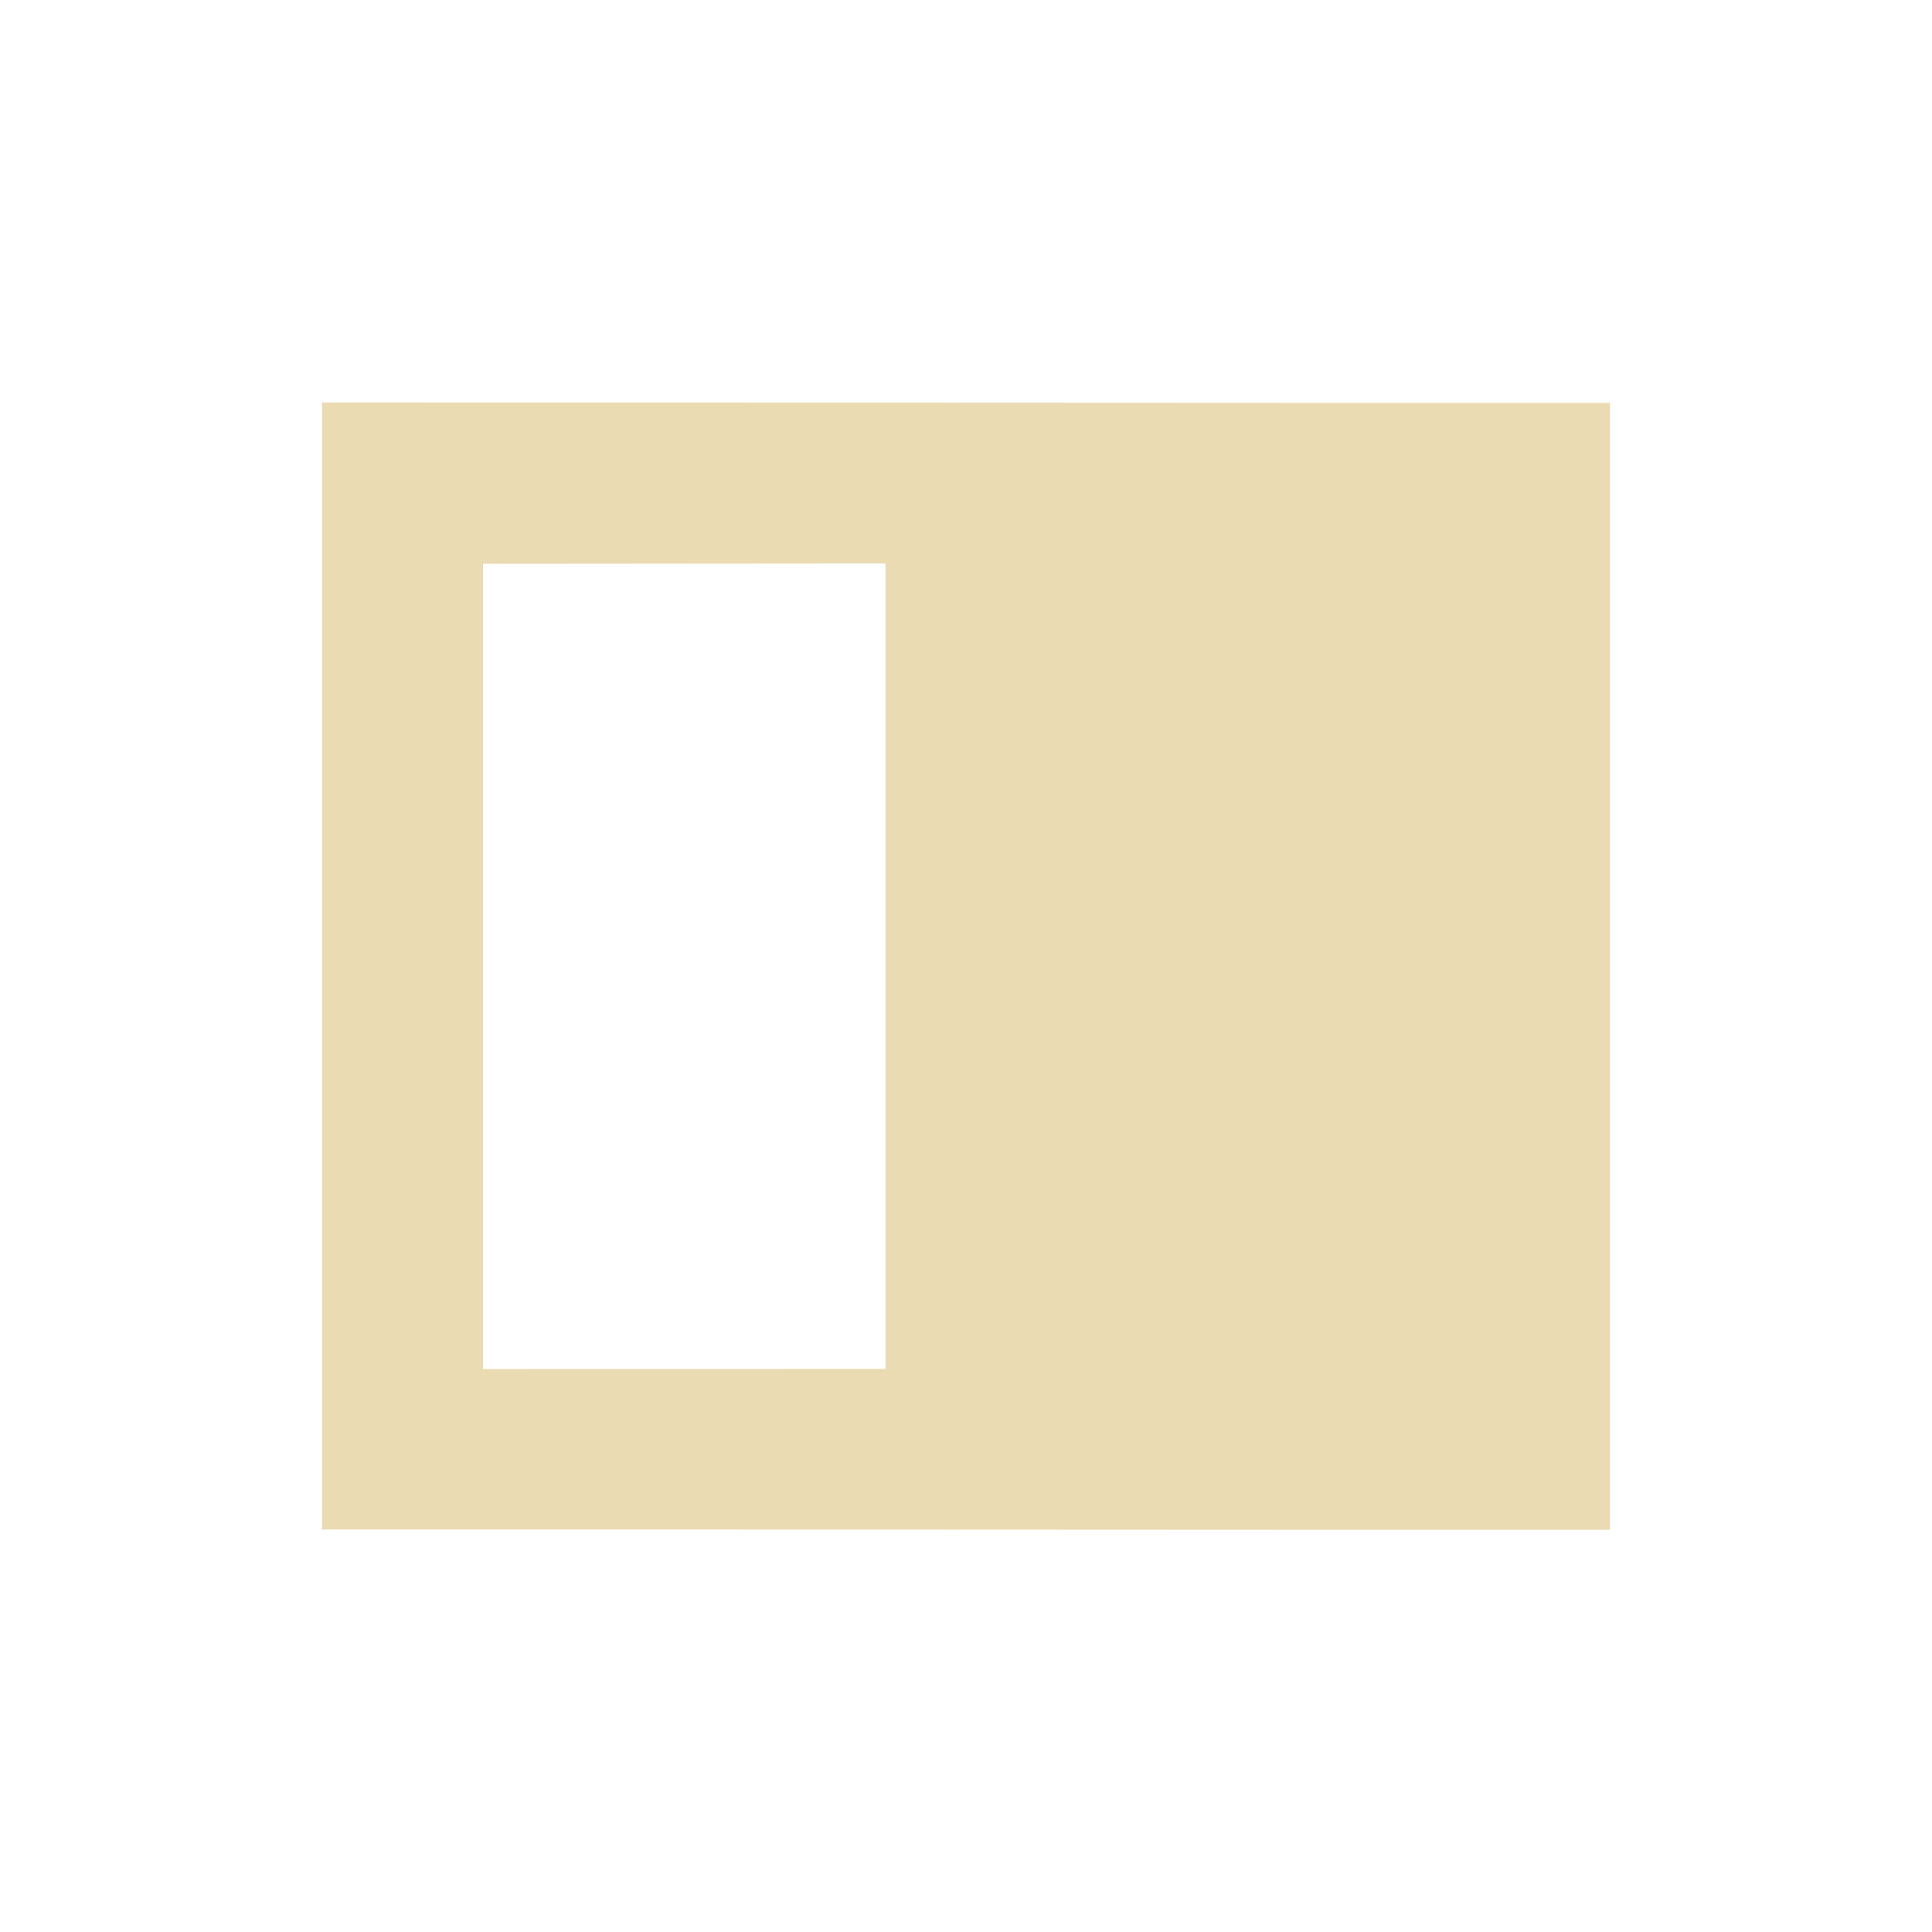
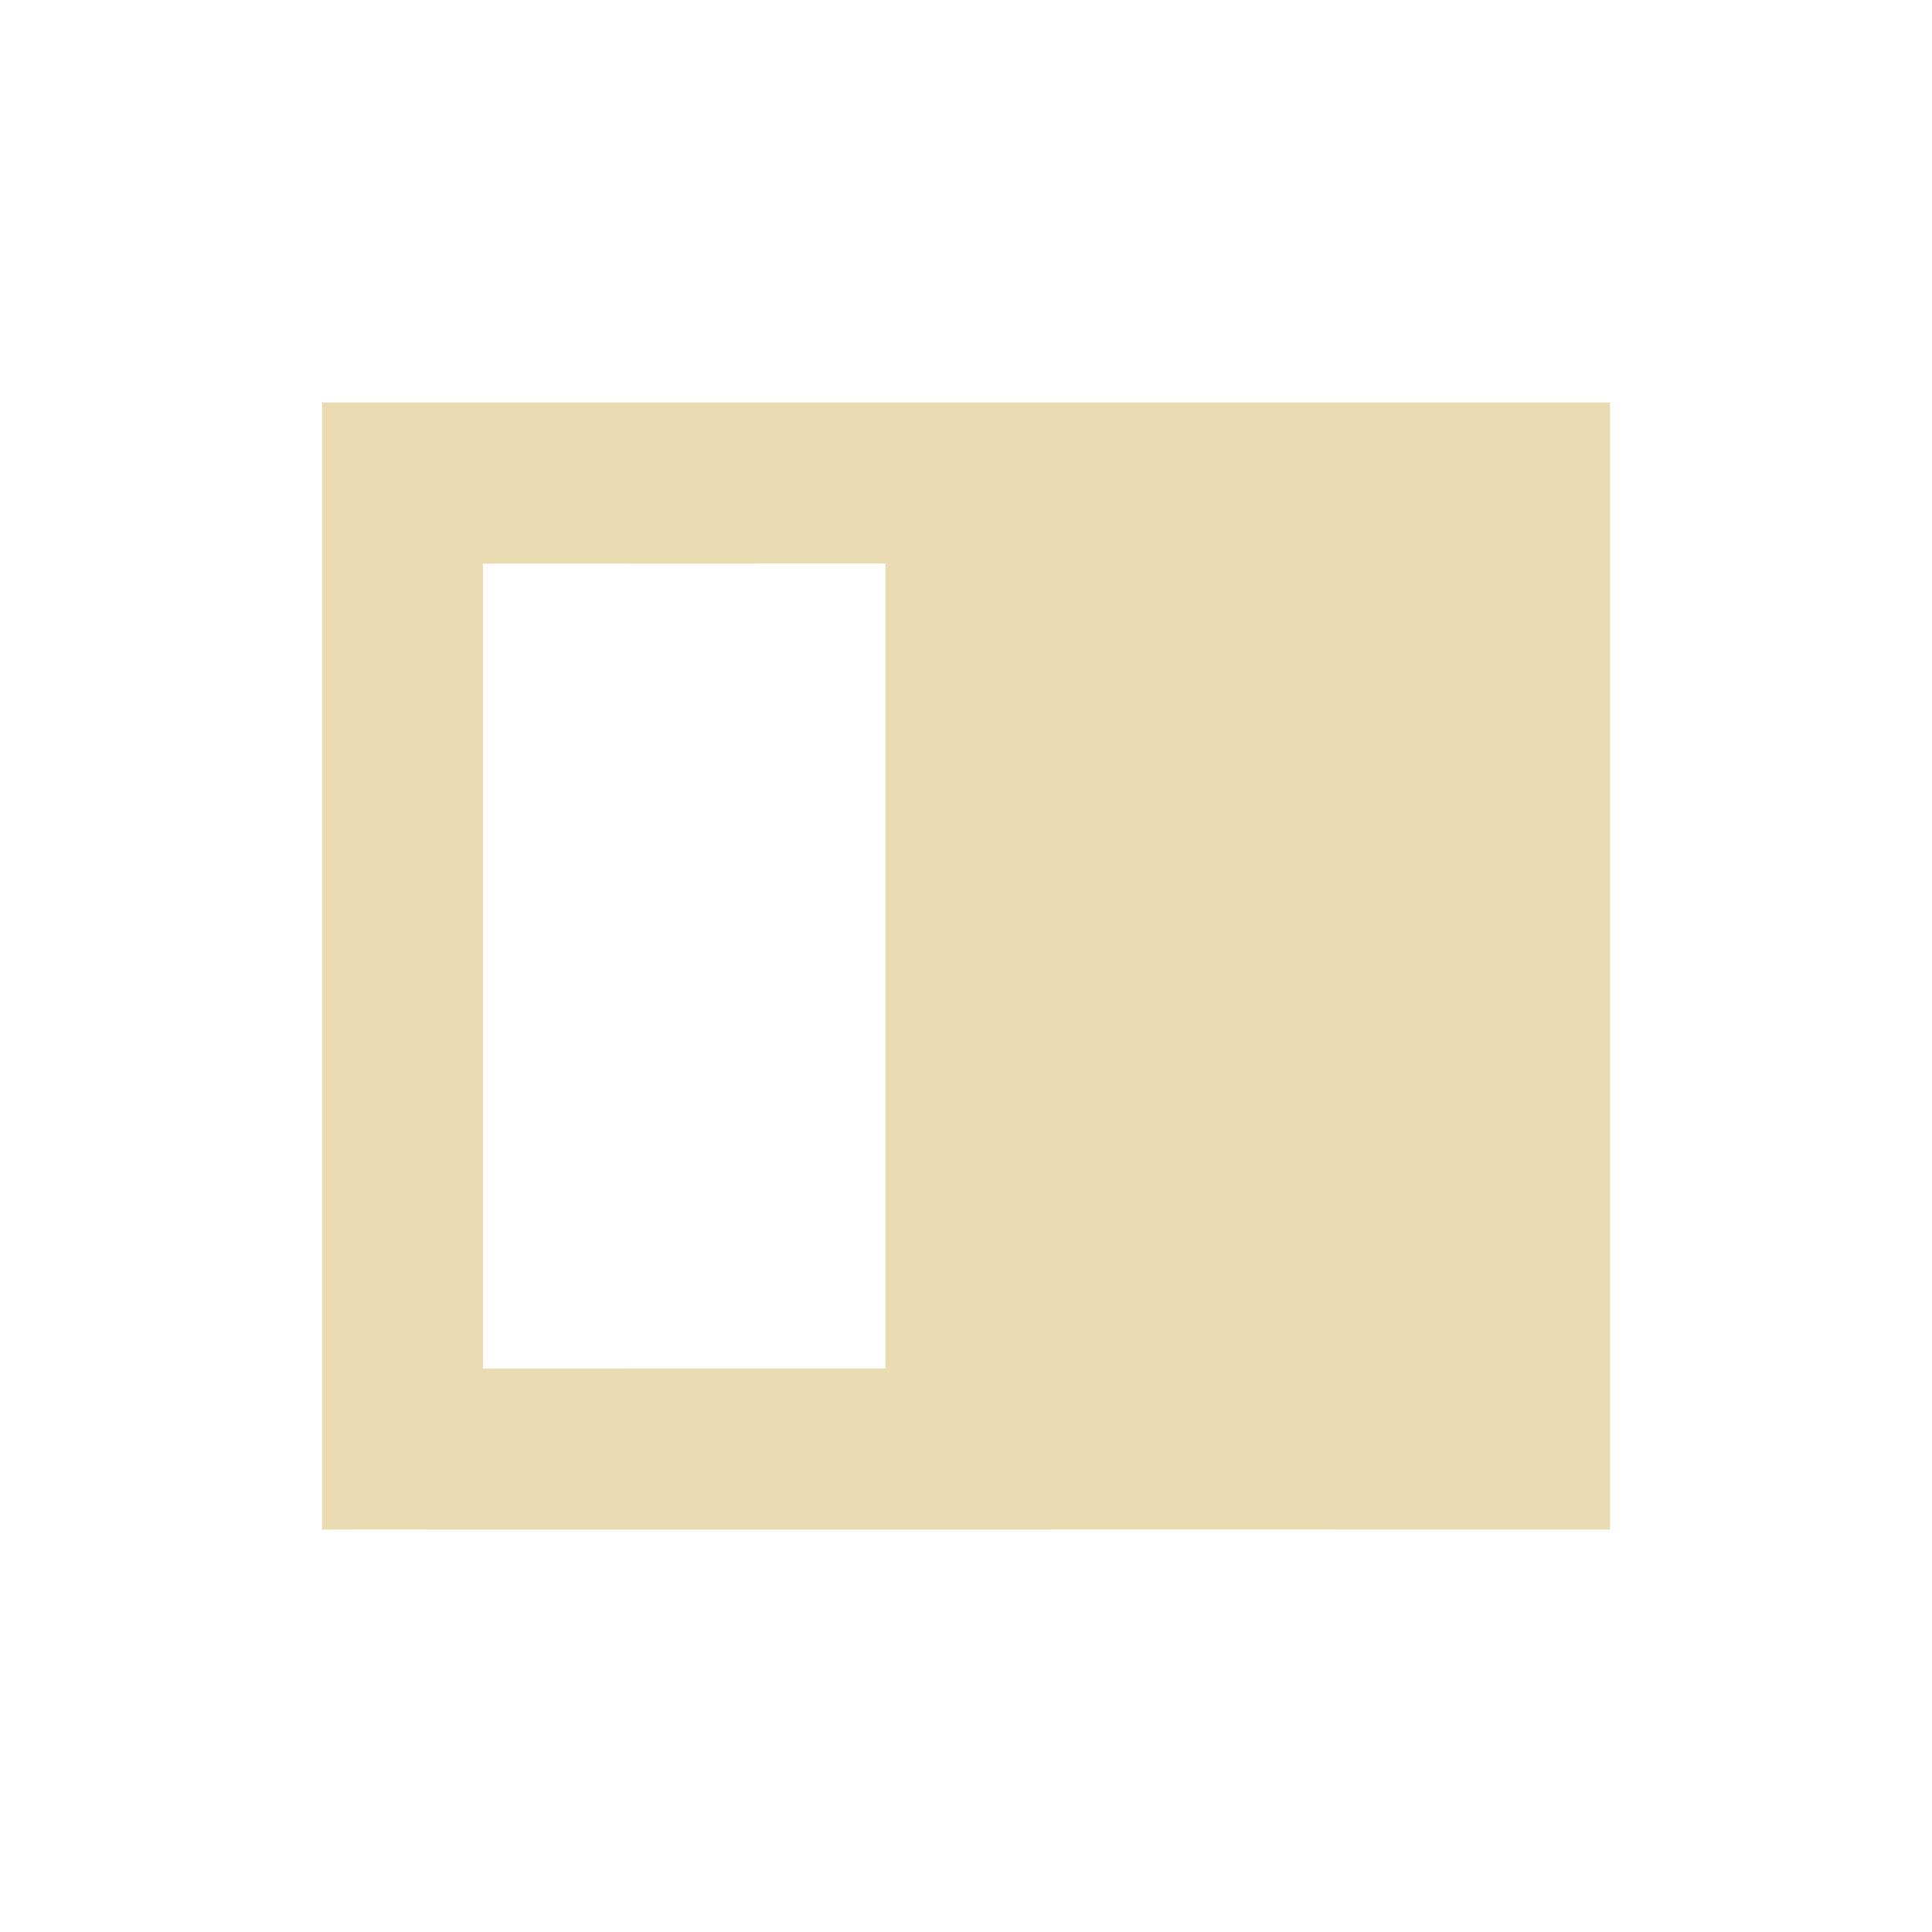
- <svg xmlns="http://www.w3.org/2000/svg" width="24" height="24" viewBox="0 0 24 24">
+ <svg xmlns="http://www.w3.org/2000/svg" width="24" height="24" version="1.1" viewBox="0 0 24 24">
  <defs>
-     <style id="current-color-scheme" type="text/css">
-    .ColorScheme-Text { color:#ebdbb2; } .ColorScheme-Highlight { color:#458588; }
-   </style>
+     <style type="text/css">.ColorScheme-Text { color:#ebdbb2; } .ColorScheme-Highlight { color:#458588; }</style>
  </defs>
-   <path style="fill:currentColor" class="ColorScheme-Text" d="M 0 1 L 0 15 C 5.333 14.998 10.667 15.006 16 15.004 L 16 1.004 C 10.667 1.006 5.333 0.998 0 1 z M 7 3 L 7 13.004 L 2 13.006 L 2 3.004 L 7 3 z" transform="translate(4 4)" />
+   <path class="ColorScheme-Text" d="m4 5v14c0 0.004 16 0 16 0v-14zm7 2v10l-5 2e-3v-10z" fill="currentColor" />
</svg>
